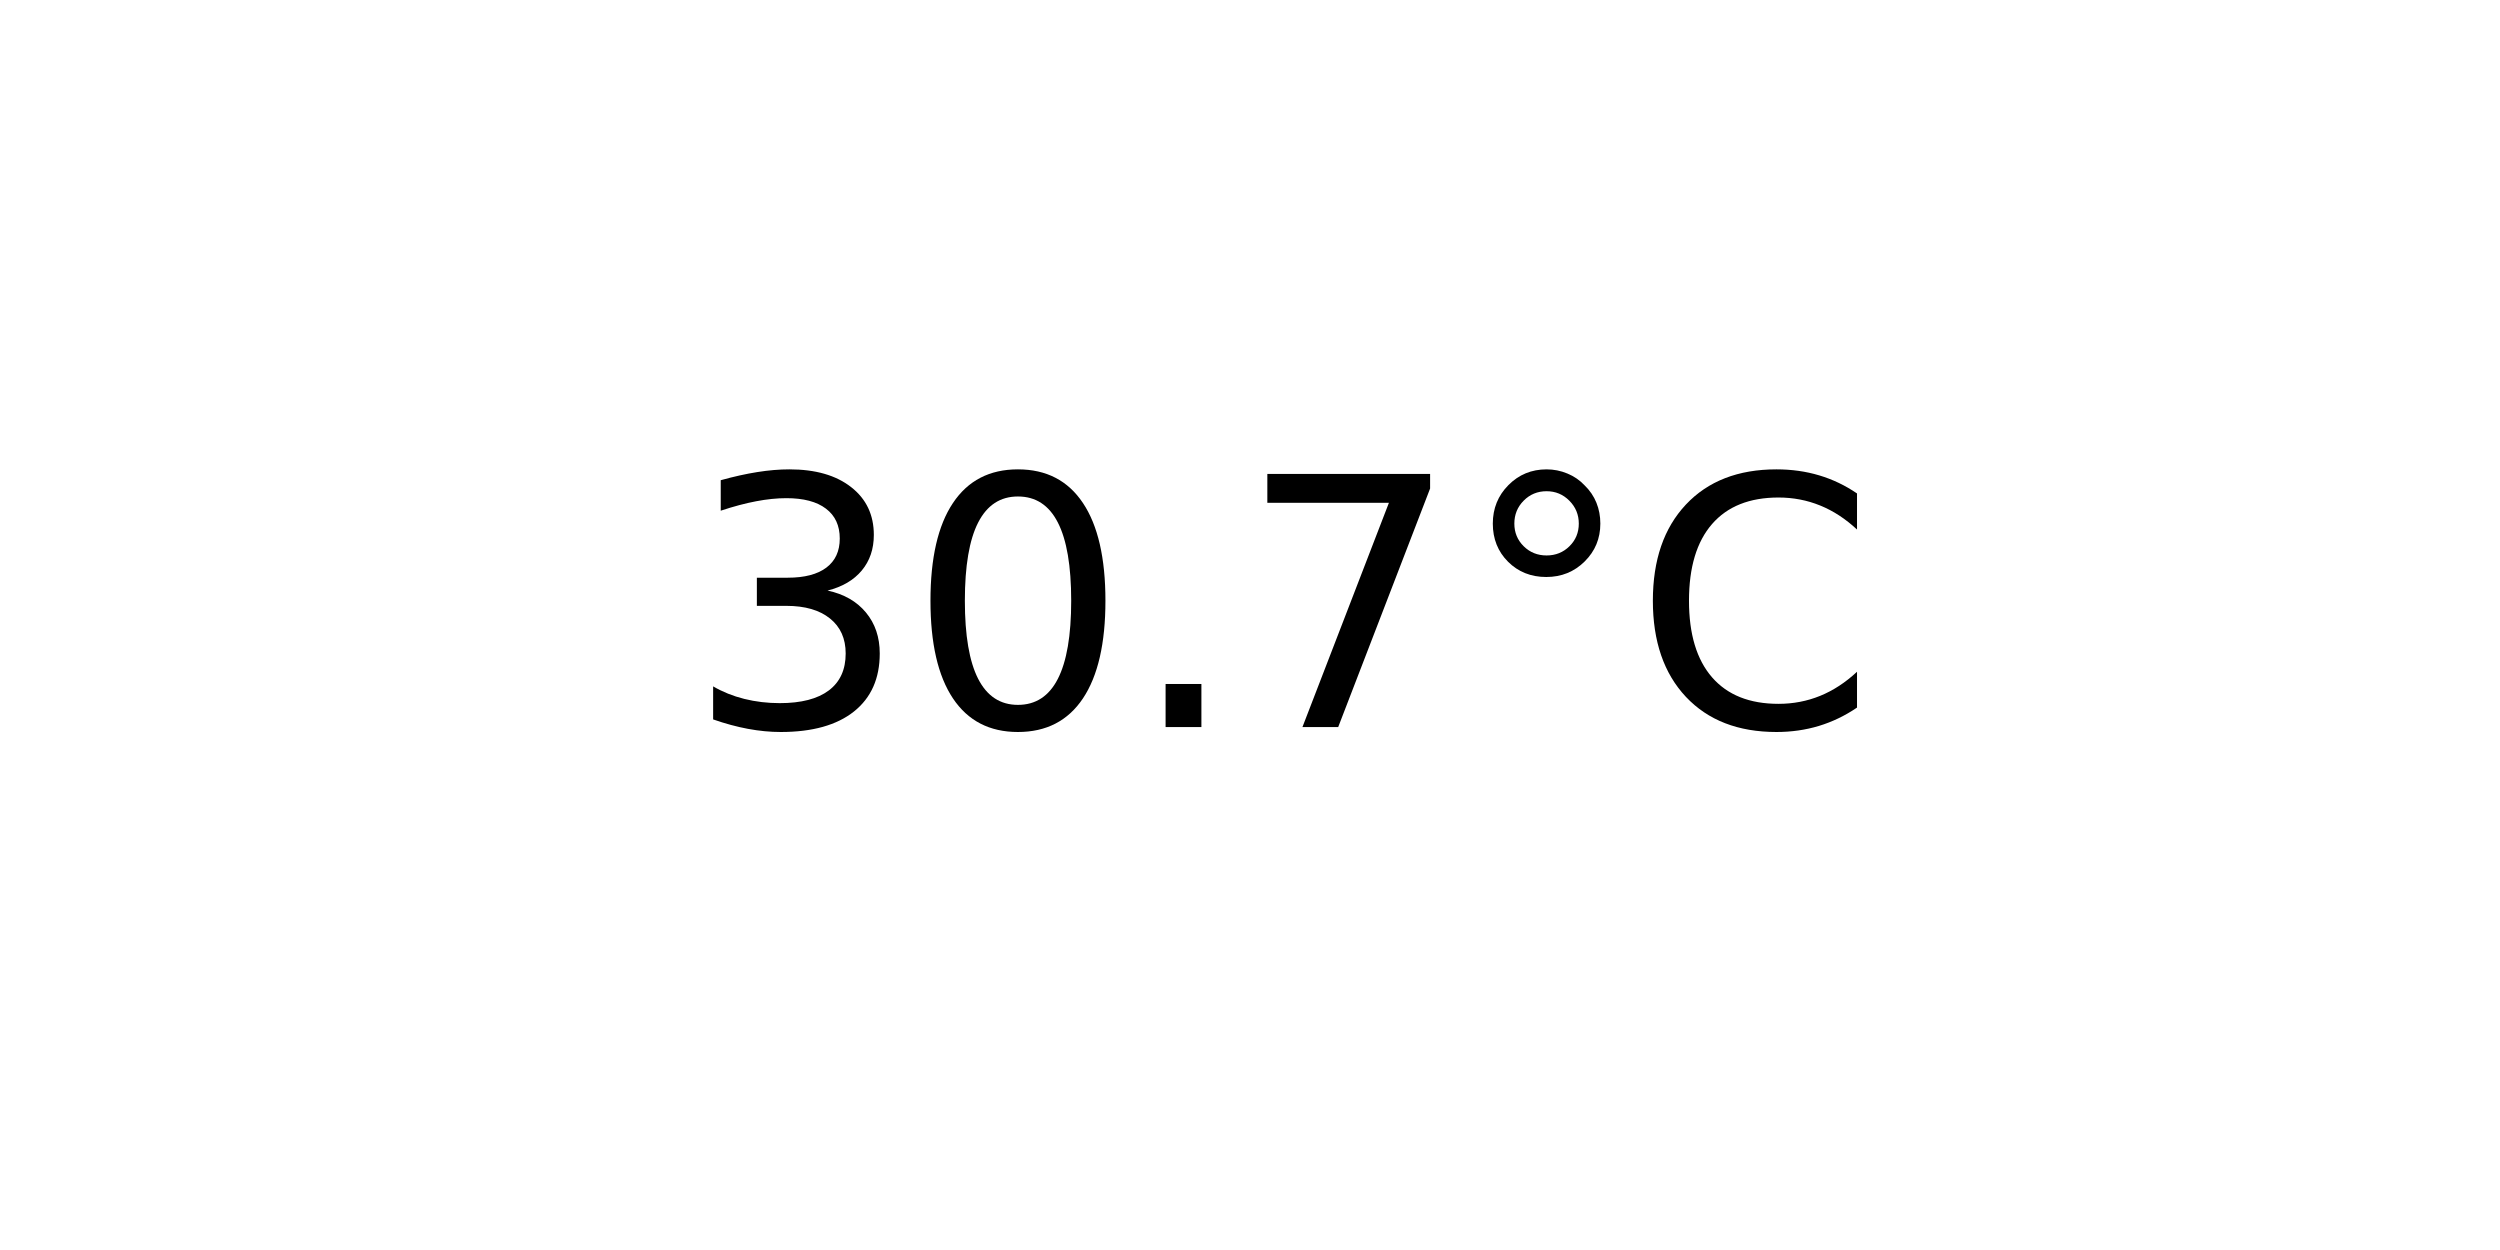
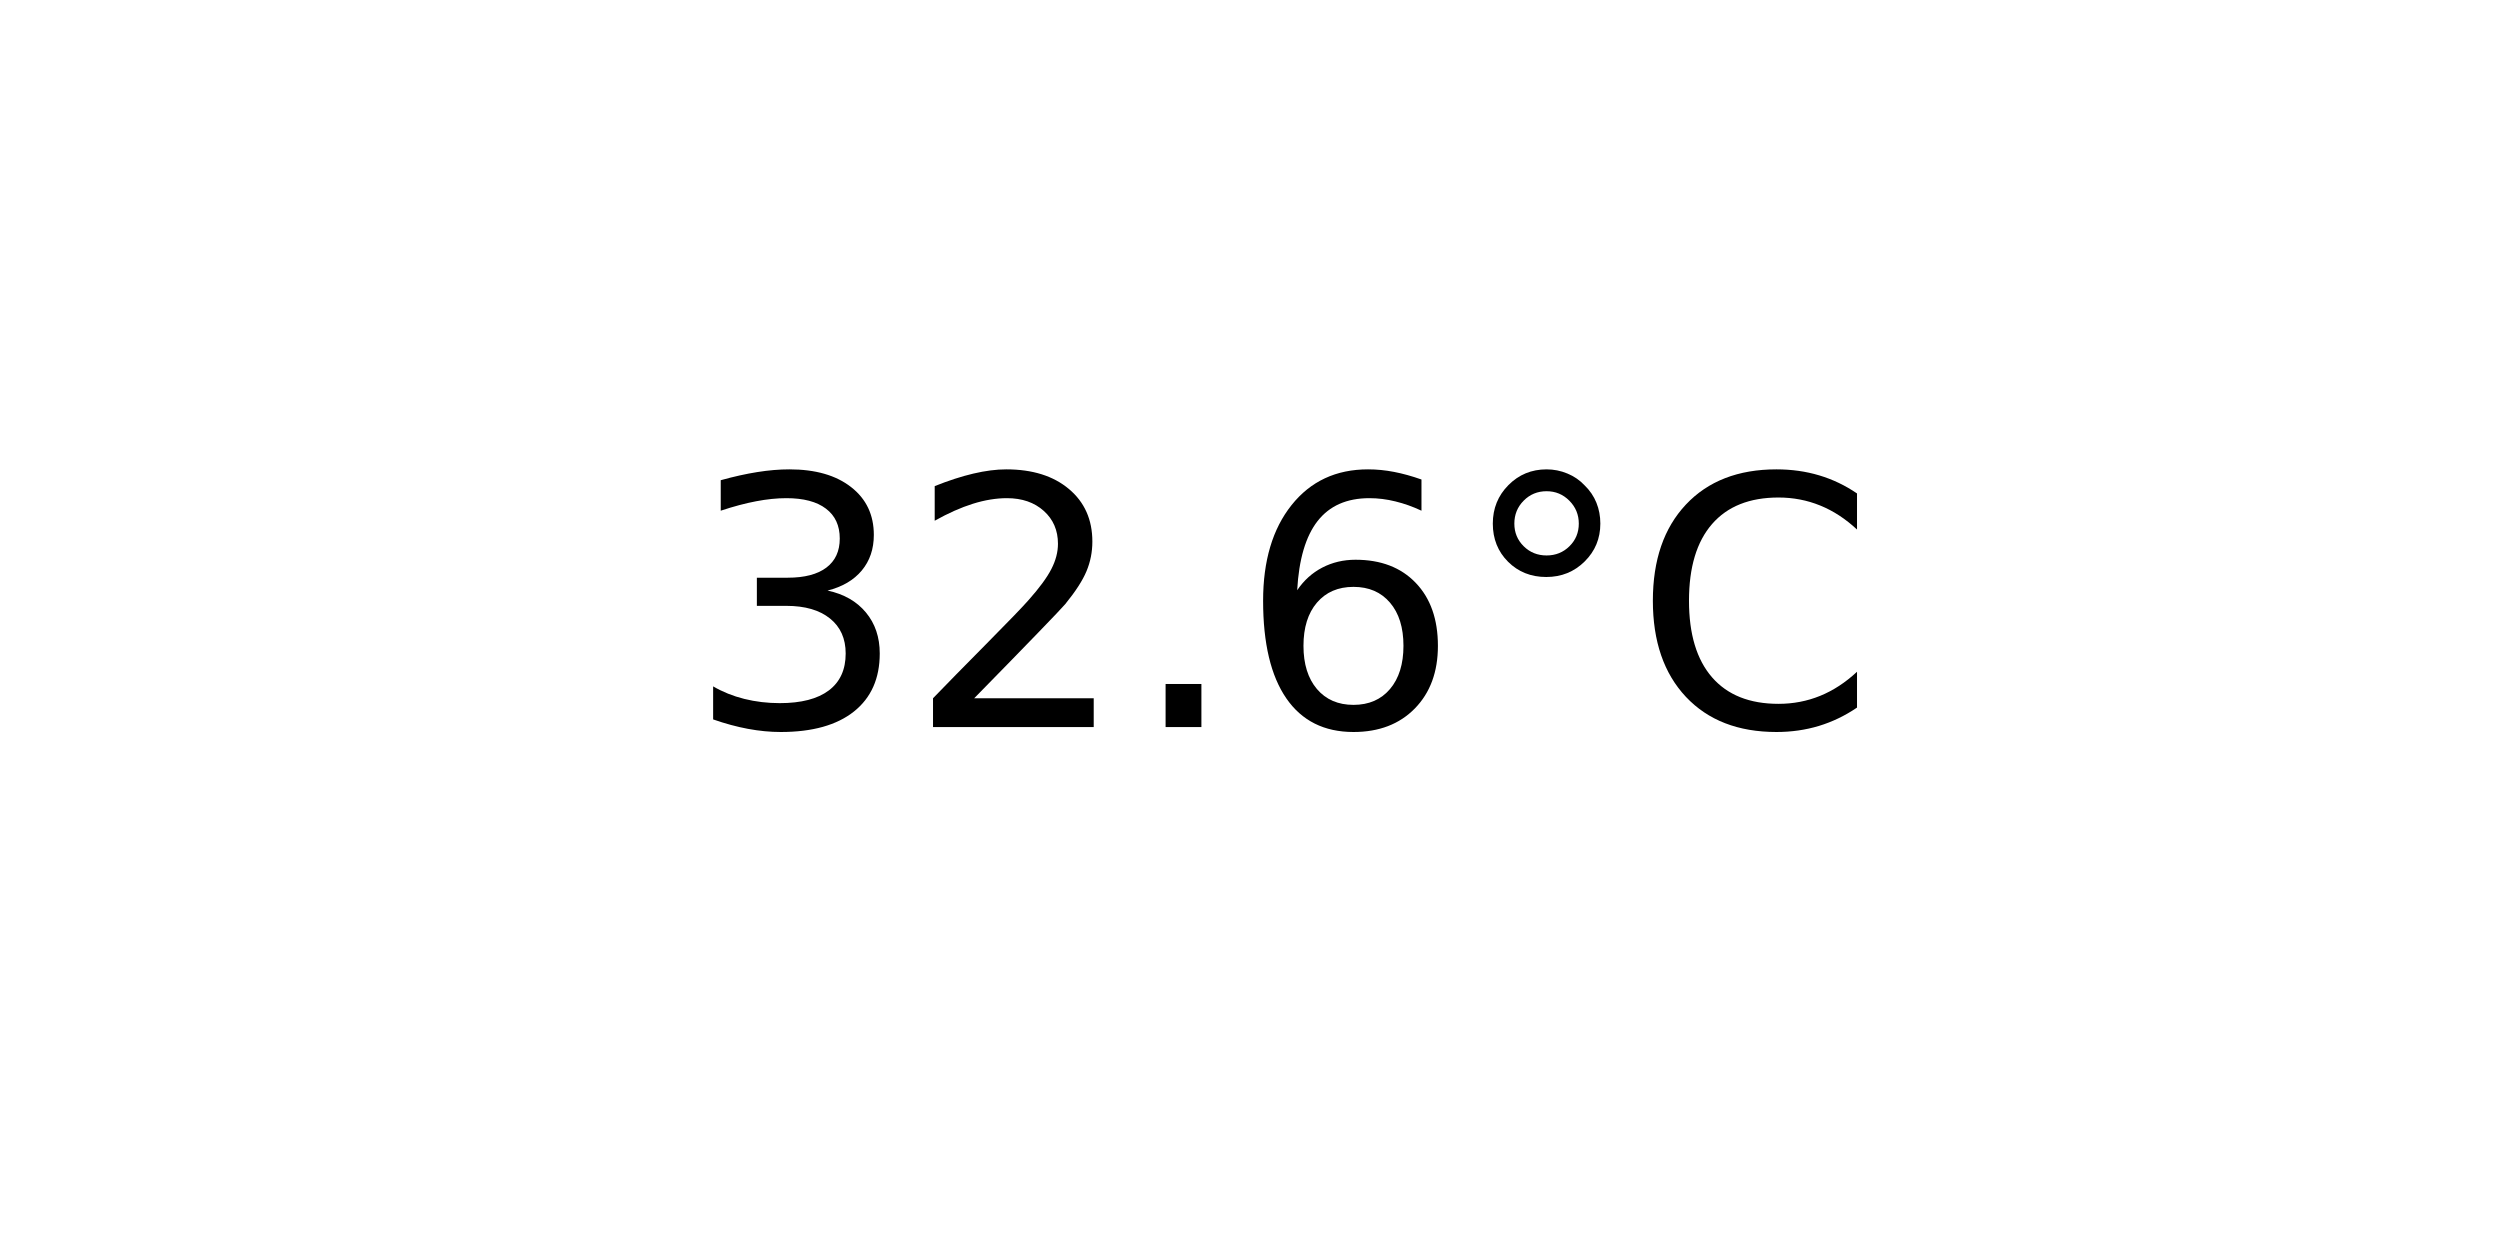
<svg xmlns="http://www.w3.org/2000/svg" xmlns:xlink="http://www.w3.org/1999/xlink" width="72pt" height="36pt" viewBox="0 0 72 36" version="1.1">
  <defs>
    <style type="text/css">*{stroke-linejoin: round; stroke-linecap: butt}</style>
  </defs>
  <g id="figure_1">
    <g id="axes_1">
      <g id="text_1">
        <g transform="translate(19.77578 20.93937) scale(0.1 -0.1)">
          <defs>
            <path id="DejaVuSans-33" d="M 2597 2516  Q 3050 2419 3304 2112  Q 3559 1806 3559 1356  Q 3559 666 3084 287  Q 2609 -91 1734 -91  Q 1441 -91 1130 -33  Q 819 25 488 141  L 488 750  Q 750 597 1062 519  Q 1375 441 1716 441  Q 2309 441 2620 675  Q 2931 909 2931 1356  Q 2931 1769 2642 2001  Q 2353 2234 1838 2234  L 1294 2234  L 1294 2753  L 1863 2753  Q 2328 2753 2575 2939  Q 2822 3125 2822 3475  Q 2822 3834 2567 4026  Q 2313 4219 1838 4219  Q 1578 4219 1281 4162  Q 984 4106 628 3988  L 628 4550  Q 988 4650 1302 4700  Q 1616 4750 1894 4750  Q 2613 4750 3031 4423  Q 3450 4097 3450 3541  Q 3450 3153 3228 2886  Q 3006 2619 2597 2516  z " transform="scale(0.015625)" />
-             <path id="DejaVuSans-30" d="M 2034 4250  Q 1547 4250 1301 3770  Q 1056 3291 1056 2328  Q 1056 1369 1301 889  Q 1547 409 2034 409  Q 2525 409 2770 889  Q 3016 1369 3016 2328  Q 3016 3291 2770 3770  Q 2525 4250 2034 4250  z M 2034 4750  Q 2819 4750 3233 4129  Q 3647 3509 3647 2328  Q 3647 1150 3233 529  Q 2819 -91 2034 -91  Q 1250 -91 836 529  Q 422 1150 422 2328  Q 422 3509 836 4129  Q 1250 4750 2034 4750  z " transform="scale(0.015625)" />
+             <path id="DejaVuSans-32" d="M 1228 531  L 3431 531  L 3431 0  L 469 0  L 469 531  Q 828 903 1448 1529  Q 2069 2156 2228 2338  Q 2531 2678 2651 2914  Q 2772 3150 2772 3378  Q 2772 3750 2511 3984  Q 2250 4219 1831 4219  Q 1534 4219 1204 4116  Q 875 4013 500 3803  L 500 4441  Q 881 4594 1212 4672  Q 1544 4750 1819 4750  Q 2544 4750 2975 4387  Q 3406 4025 3406 3419  Q 3406 3131 3298 2873  Q 3191 2616 2906 2266  Q 2828 2175 2409 1742  Q 1991 1309 1228 531  z " transform="scale(0.015625)" />
            <path id="DejaVuSans-2e" d="M 684 794  L 1344 794  L 1344 0  L 684 0  L 684 794  z " transform="scale(0.015625)" />
-             <path id="DejaVuSans-37" d="M 525 4666  L 3525 4666  L 3525 4397  L 1831 0  L 1172 0  L 2766 4134  L 525 4134  L 525 4666  z " transform="scale(0.015625)" />
+             <path id="DejaVuSans-36" d="M 2113 2584  Q 1688 2584 1439 2293  Q 1191 2003 1191 1497  Q 1191 994 1439 701  Q 1688 409 2113 409  Q 2538 409 2786 701  Q 3034 994 3034 1497  Q 3034 2003 2786 2293  Q 2538 2584 2113 2584  z M 3366 4563  L 3366 3988  Q 3128 4100 2886 4159  Q 2644 4219 2406 4219  Q 1781 4219 1451 3797  Q 1122 3375 1075 2522  Q 1259 2794 1537 2939  Q 1816 3084 2150 3084  Q 2853 3084 3261 2657  Q 3669 2231 3669 1497  Q 3669 778 3244 343  Q 2819 -91 2113 -91  Q 1303 -91 875 529  Q 447 1150 447 2328  Q 447 3434 972 4092  Q 1497 4750 2381 4750  Q 2619 4750 2861 4703  Q 3103 4656 3366 4563  z " transform="scale(0.015625)" />
            <path id="DejaVuSans-b0" d="M 1600 4347  Q 1350 4347 1178 4173  Q 1006 4000 1006 3750  Q 1006 3503 1178 3333  Q 1350 3163 1600 3163  Q 1850 3163 2022 3333  Q 2194 3503 2194 3750  Q 2194 3997 2020 4172  Q 1847 4347 1600 4347  z M 1600 4750  Q 1800 4750 1984 4673  Q 2169 4597 2303 4453  Q 2447 4313 2519 4134  Q 2591 3956 2591 3750  Q 2591 3338 2302 3052  Q 2013 2766 1594 2766  Q 1172 2766 890 3047  Q 609 3328 609 3750  Q 609 4169 896 4459  Q 1184 4750 1600 4750  z " transform="scale(0.015625)" />
            <path id="DejaVuSans-43" d="M 4122 4306  L 4122 3641  Q 3803 3938 3442 4084  Q 3081 4231 2675 4231  Q 1875 4231 1450 3742  Q 1025 3253 1025 2328  Q 1025 1406 1450 917  Q 1875 428 2675 428  Q 3081 428 3442 575  Q 3803 722 4122 1019  L 4122 359  Q 3791 134 3420 21  Q 3050 -91 2638 -91  Q 1578 -91 968 557  Q 359 1206 359 2328  Q 359 3453 968 4101  Q 1578 4750 2638 4750  Q 3056 4750 3426 4639  Q 3797 4528 4122 4306  z " transform="scale(0.015625)" />
          </defs>
          <use xlink:href="#DejaVuSans-33" />
-           <use xlink:href="#DejaVuSans-30" x="63.623" />
+           <use xlink:href="#DejaVuSans-32" x="63.623" />
          <use xlink:href="#DejaVuSans-2e" x="127.246" />
-           <use xlink:href="#DejaVuSans-37" x="159.033" />
+           <use xlink:href="#DejaVuSans-36" x="159.033" />
          <use xlink:href="#DejaVuSans-b0" x="222.656" />
          <use xlink:href="#DejaVuSans-43" x="272.656" />
        </g>
      </g>
    </g>
  </g>
</svg>
